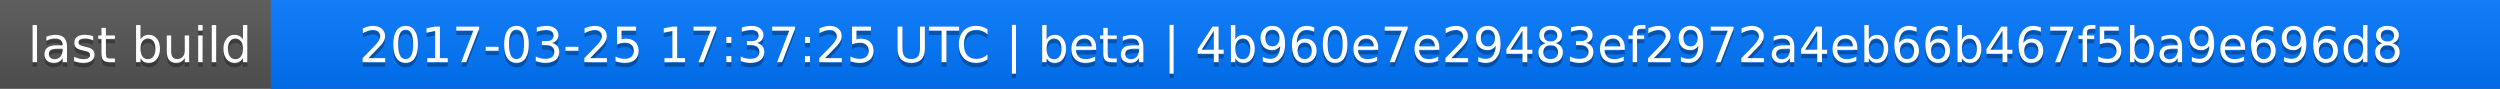
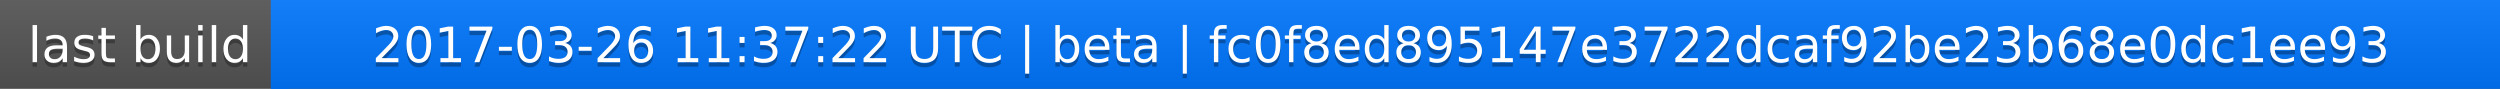
<svg xmlns="http://www.w3.org/2000/svg" width="563" height="20">
  <linearGradient id="a" x2="0" y2="100%">
    <stop offset="0" stop-color="#bbb" stop-opacity=".1" />
    <stop offset="1" stop-opacity=".1" />
  </linearGradient>
  <rect rx="0" width="563" height="20" fill="#555" />
  <rect rx="0" x="61" width="502" height="20" fill="#07f" />
  <path fill="#07f" d="M61 0h4v20h-4z" />
  <rect rx="0" width="563" height="20" fill="url(#a)" />
  <g fill="#fff" text-anchor="middle" font-family="DejaVu Sans,Verdana,Geneva,sans-serif" font-size="11">
    <text x="31.5" y="15" fill="#010101" fill-opacity=".3">last build</text>
    <text x="31.5" y="14">last build</text>
-     <text x="311" y="15" fill="#010101" fill-opacity=".3">2017-03-25 17:37:25 UTC | beta | 4b960e7e29483ef2972a4eb66b467f5ba9e696d8</text>
-     <text x="311" y="14">2017-03-25 17:37:25 UTC | beta | 4b960e7e29483ef2972a4eb66b467f5ba9e696d8</text>
+     <text x="311" y="15" fill="#010101" fill-opacity=".3">2017-03-26 11:37:22 UTC | beta | fc0f8ed895147e3722dcaf92be23b68e0dc1ee93</text>
+     <text x="311" y="14">2017-03-26 11:37:22 UTC | beta | fc0f8ed895147e3722dcaf92be23b68e0dc1ee93</text>
  </g>
</svg>
